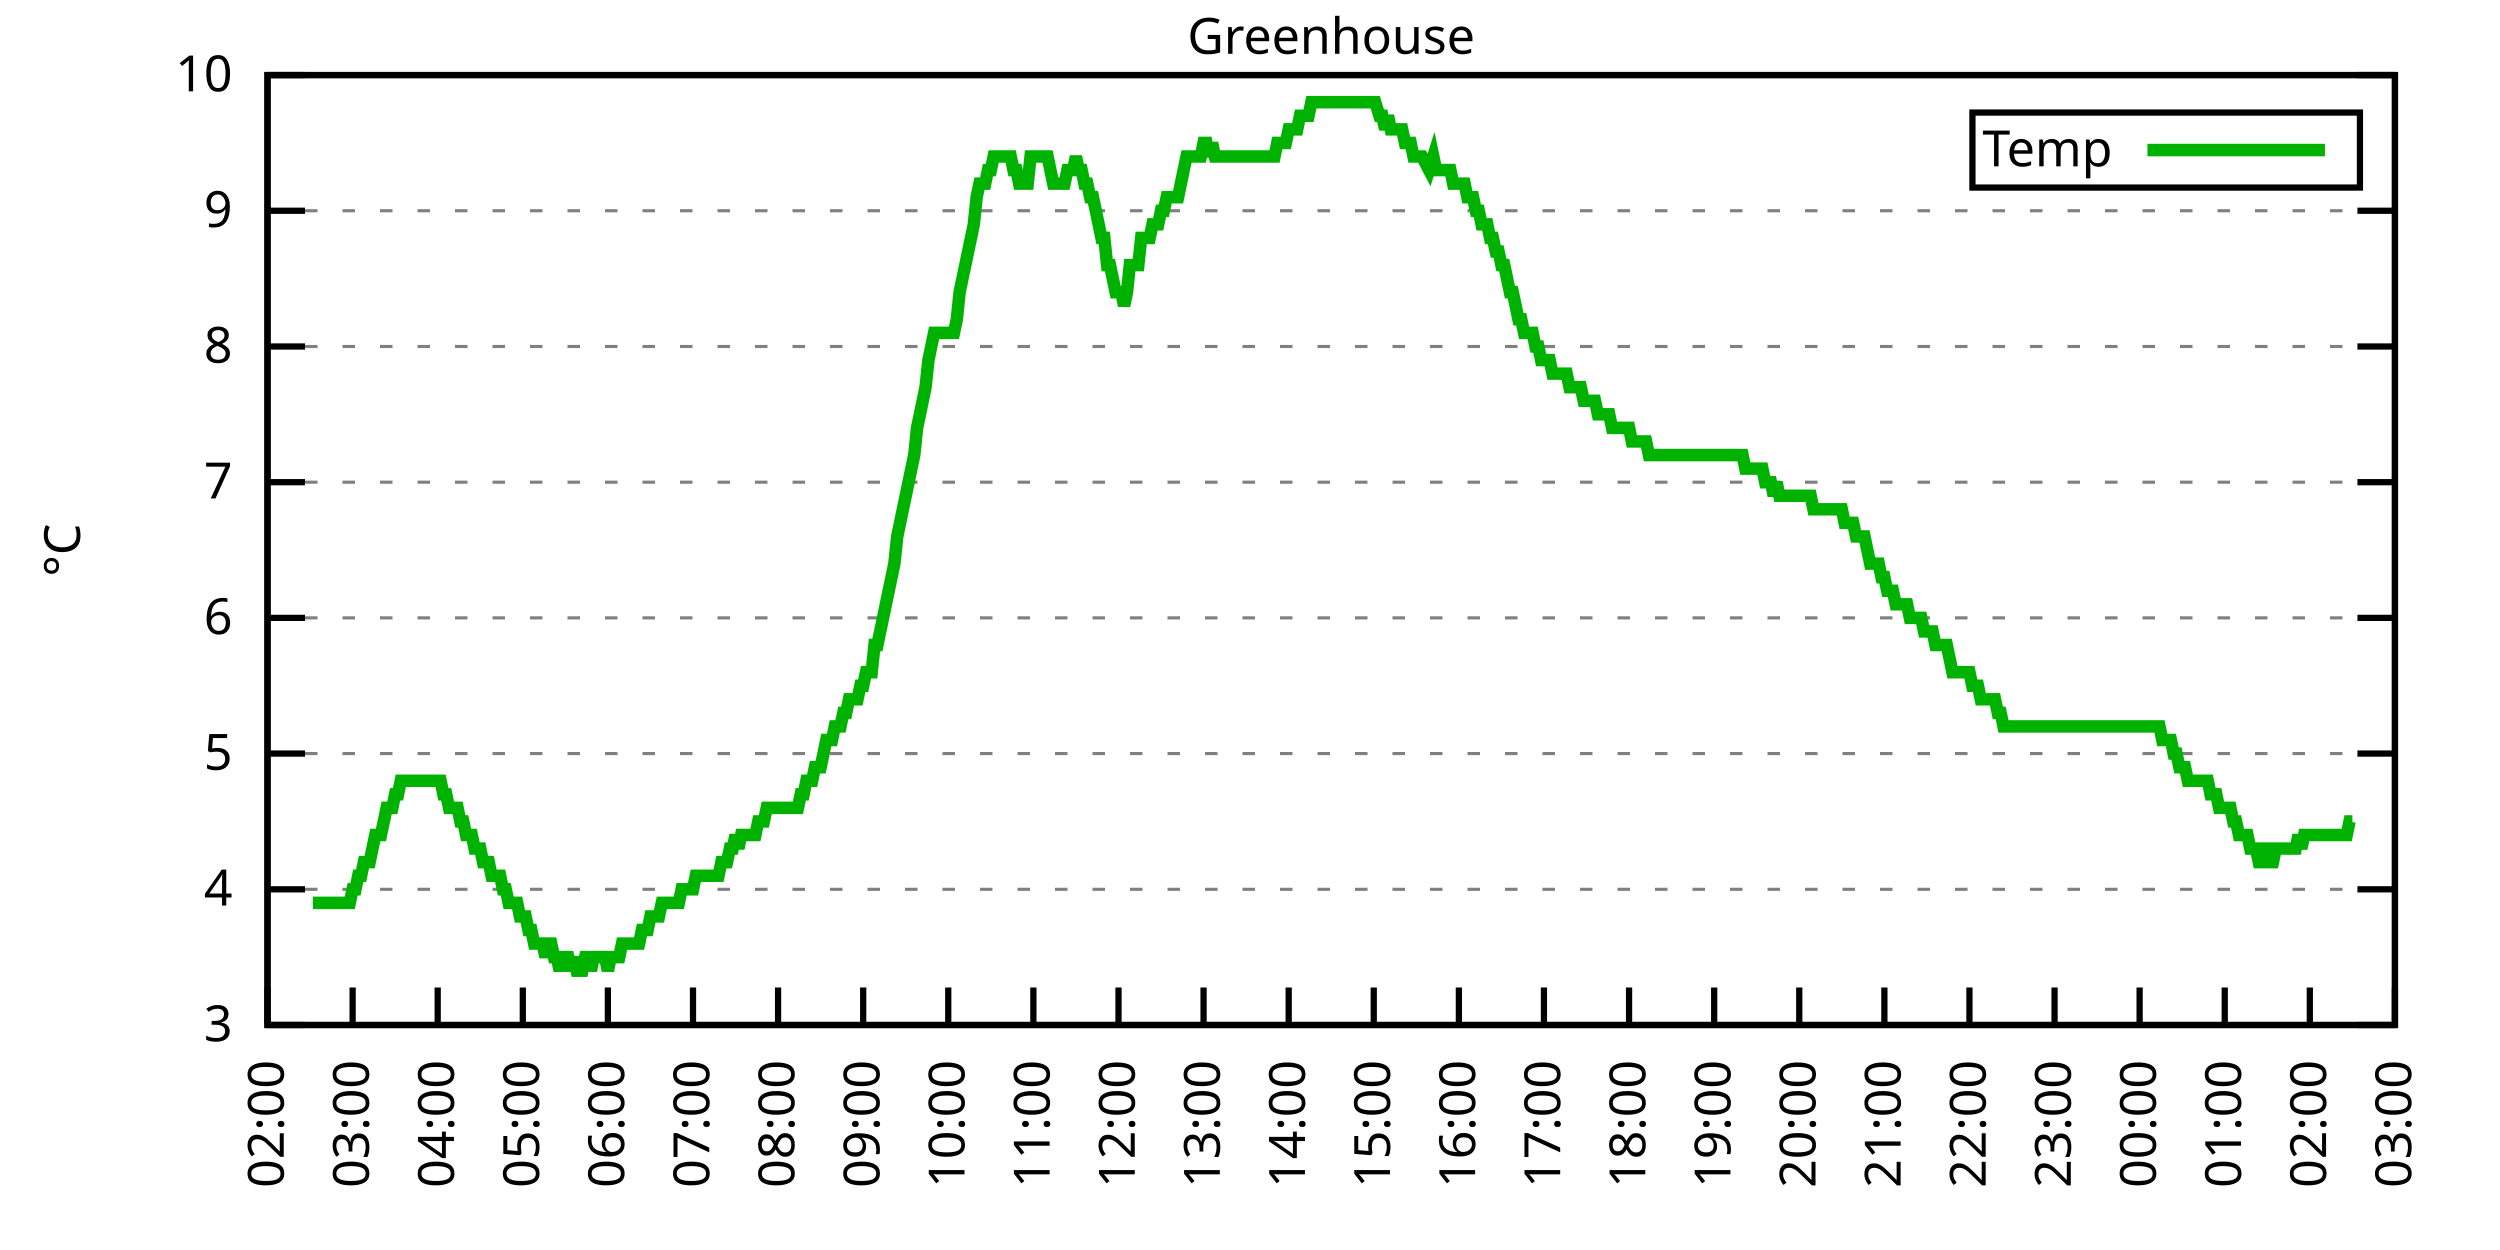
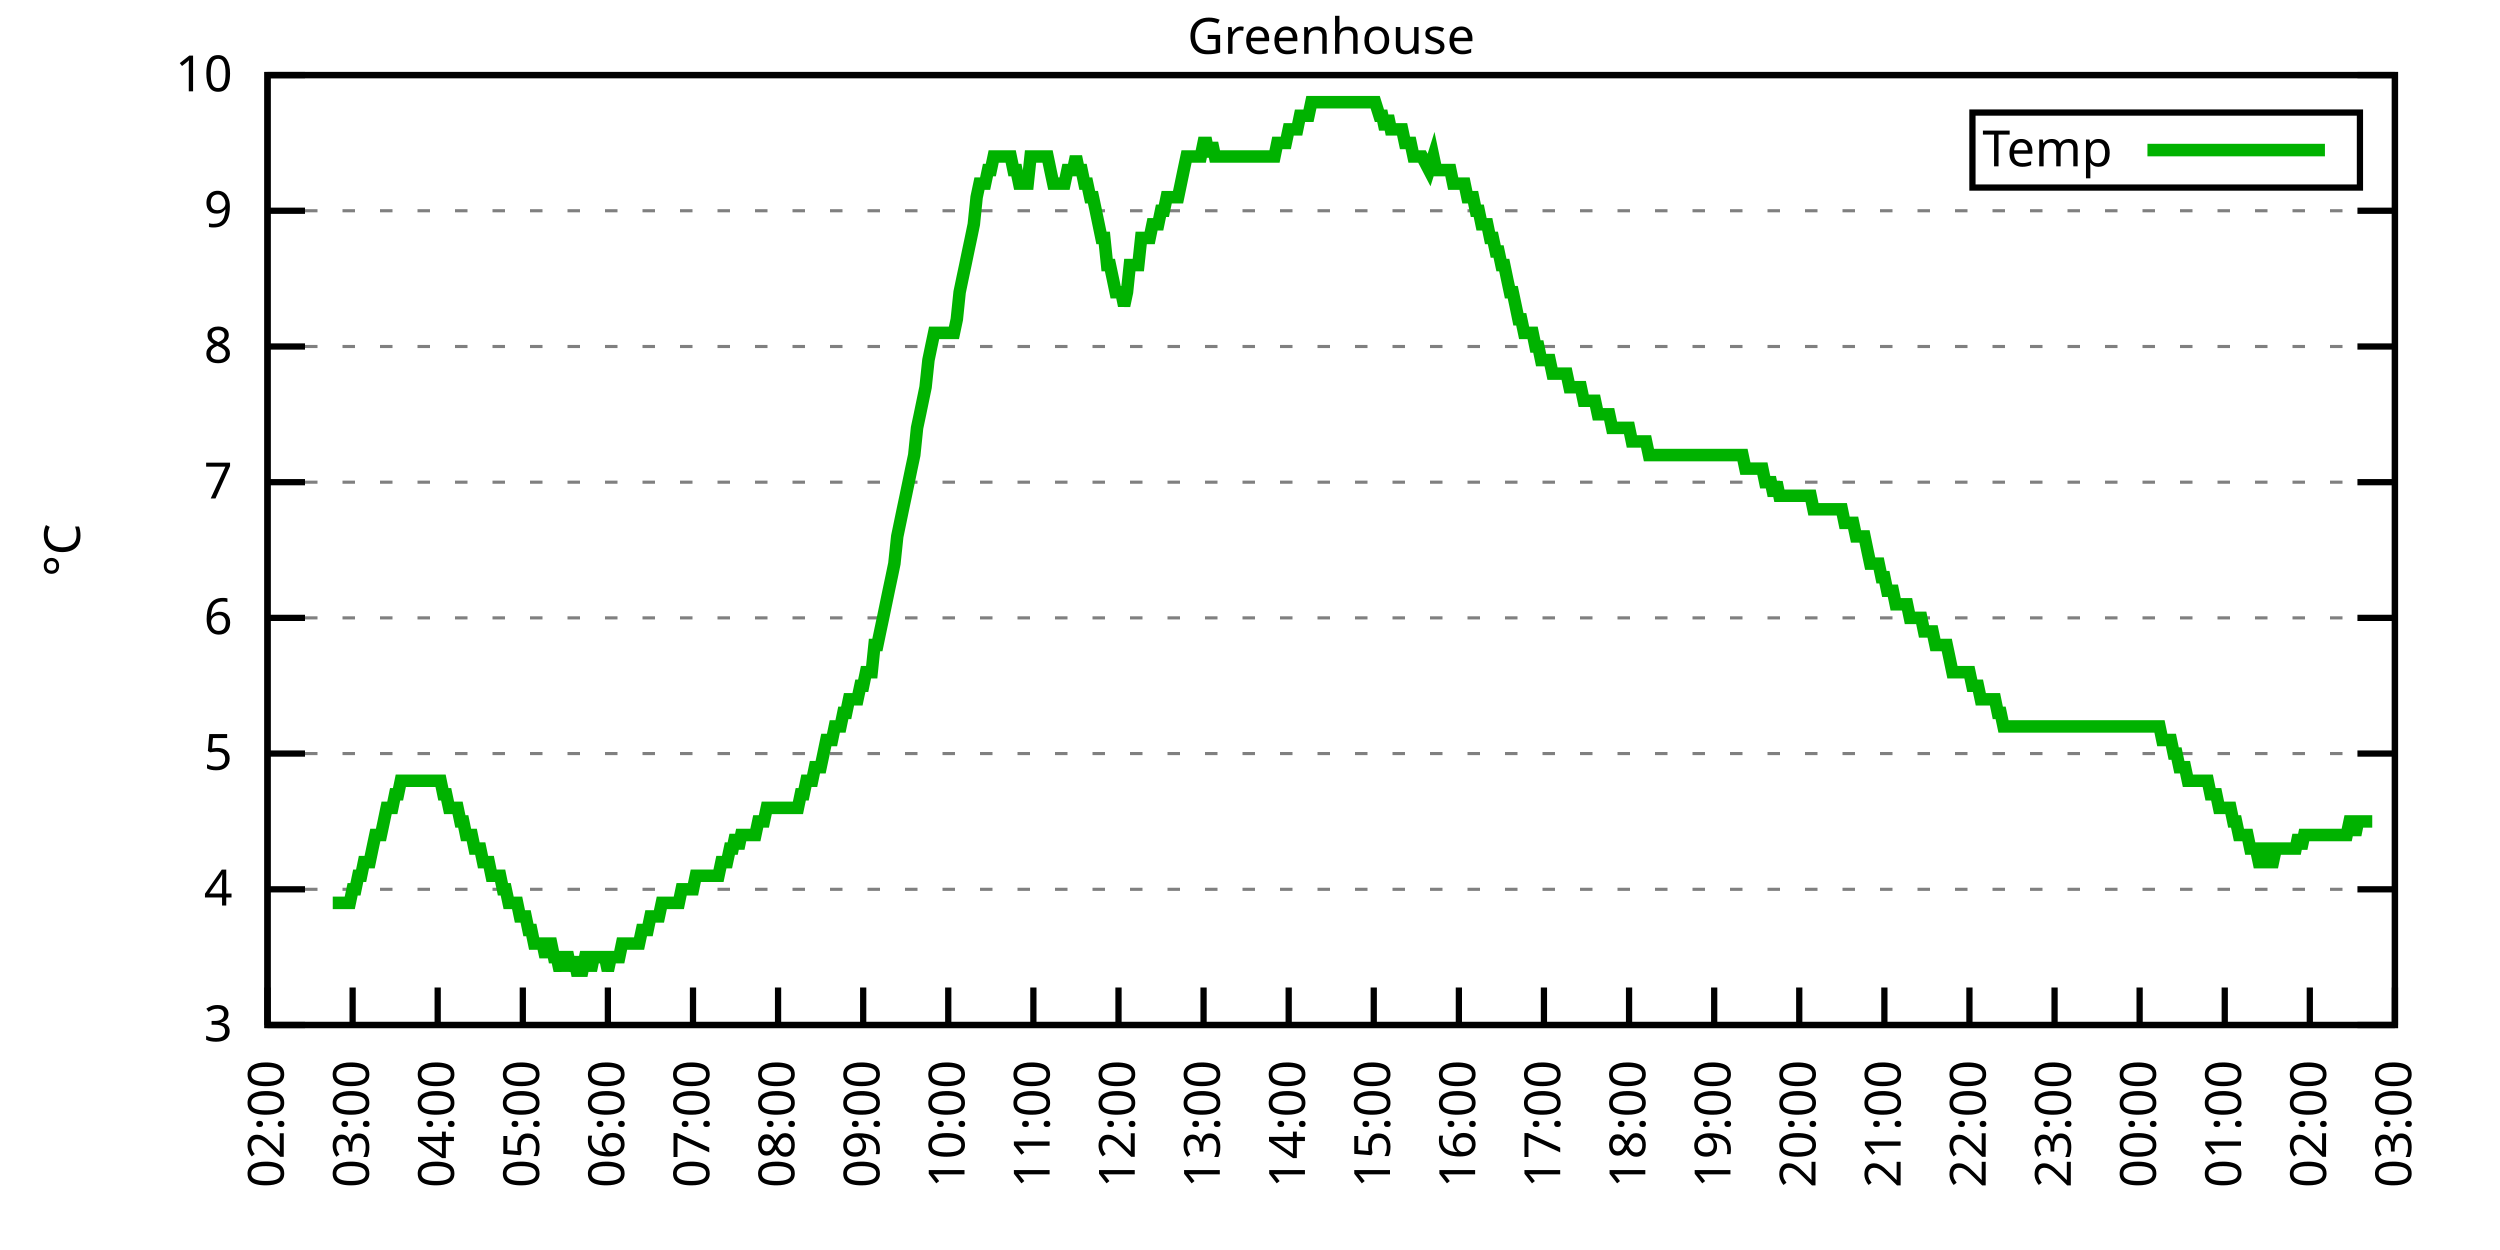
<svg xmlns="http://www.w3.org/2000/svg" xmlns:xlink="http://www.w3.org/1999/xlink" width="400" height="200" viewBox="0 0 400 200">
  <g id="gnuplot_canvas">
    <rect x="0" y="0" width="400" height="200" fill="none" />
    <defs>
      <circle id="gpDot" r="0.5" stroke-width="0.5" stroke="currentColor" />
      <path id="gpPt0" stroke-width="0.333" stroke="currentColor" d="M-1,0 h2 M0,-1 v2" />
      <path id="gpPt1" stroke-width="0.333" stroke="currentColor" d="M-1,-1 L1,1 M1,-1 L-1,1" />
      <path id="gpPt2" stroke-width="0.333" stroke="currentColor" d="M-1,0 L1,0 M0,-1 L0,1 M-1,-1 L1,1 M-1,1 L1,-1" />
      <rect id="gpPt3" stroke-width="0.333" stroke="currentColor" x="-1" y="-1" width="2" height="2" />
      <rect id="gpPt4" stroke-width="0.333" stroke="currentColor" fill="currentColor" x="-1" y="-1" width="2" height="2" />
      <circle id="gpPt5" stroke-width="0.333" stroke="currentColor" cx="0" cy="0" r="1" />
      <use xlink:href="#gpPt5" id="gpPt6" fill="currentColor" stroke="none" />
      <path id="gpPt7" stroke-width="0.333" stroke="currentColor" d="M0,-1.33 L-1.33,0.67 L1.33,0.67 z" />
      <use xlink:href="#gpPt7" id="gpPt8" fill="currentColor" stroke="none" />
      <use xlink:href="#gpPt7" id="gpPt9" stroke="currentColor" transform="rotate(180)" />
      <use xlink:href="#gpPt9" id="gpPt10" fill="currentColor" stroke="none" />
      <use xlink:href="#gpPt3" id="gpPt11" stroke="currentColor" transform="rotate(45)" />
      <use xlink:href="#gpPt11" id="gpPt12" fill="currentColor" stroke="none" />
      <path id="gpPt13" stroke-width="0.333" stroke="currentColor" d="M0,1.330 L1.265,0.411 L0.782,-1.067 L-0.782,-1.076 L-1.265,0.411 z" />
      <use xlink:href="#gpPt13" id="gpPt14" fill="currentColor" stroke="none" />
      <filter id="textbox" filterUnits="objectBoundingBox" x="0" y="0" height="1" width="1">
        <feFlood flood-color="white" flood-opacity="1" result="bgnd" />
        <feComposite in="SourceGraphic" in2="bgnd" operator="atop" />
      </filter>
      <filter id="greybox" filterUnits="objectBoundingBox" x="0" y="0" height="1" width="1">
        <feFlood flood-color="lightgrey" flood-opacity="1" result="grey" />
        <feComposite in="SourceGraphic" in2="grey" operator="atop" />
      </filter>
    </defs>
    <g fill="none" color="white" stroke="currentColor" stroke-width="1.00" stroke-linecap="butt" stroke-linejoin="miter">
</g>
    <g fill="none" color="black" stroke="currentColor" stroke-width="1.00" stroke-linecap="butt" stroke-linejoin="miter">
      <g stroke="none" shape-rendering="crispEdges">
        <polygon fill="rgb(255, 255, 255)" points="42.80,164.00 383.18,164.00 383.18,12.02 42.80,12.02 " />
      </g>
    </g>
    <g fill="none" color="black" stroke="currentColor" stroke-width="1.00" stroke-linecap="butt" stroke-linejoin="miter">
</g>
    <g fill="none" color="black" stroke="black" stroke-width="0.50" stroke-linecap="butt" stroke-linejoin="miter">
</g>
    <g fill="none" color="gray" stroke="currentColor" stroke-width="0.50" stroke-linecap="butt" stroke-linejoin="miter">
      <path stroke="gray" stroke-dasharray="2,4" class="gridline" d="M42.80,164.00 L383.19,164.00  " />
    </g>
    <g fill="none" color="gray" stroke="gray" stroke-width="1.00" stroke-linecap="butt" stroke-linejoin="miter">
</g>
    <g fill="none" color="black" stroke="currentColor" stroke-width="1.00" stroke-linecap="butt" stroke-linejoin="miter">
      <path stroke="black" d="M42.80,164.00 L48.80,164.00 M383.19,164.00 L377.19,164.00  " />
      <g transform="translate(37.20,166.60)" stroke="none" fill="black" font-family="Sans" font-size="8.00" text-anchor="end">
        <text>
          <tspan font-family="Sans"> 3</tspan>
        </text>
      </g>
    </g>
    <g fill="none" color="black" stroke="currentColor" stroke-width="1.00" stroke-linecap="butt" stroke-linejoin="miter">
</g>
    <g fill="none" color="black" stroke="black" stroke-width="0.50" stroke-linecap="butt" stroke-linejoin="miter">
</g>
    <g fill="none" color="gray" stroke="currentColor" stroke-width="0.50" stroke-linecap="butt" stroke-linejoin="miter">
      <path stroke="gray" stroke-dasharray="2,4" class="gridline" d="M42.80,142.29 L383.19,142.29  " />
    </g>
    <g fill="none" color="gray" stroke="gray" stroke-width="1.00" stroke-linecap="butt" stroke-linejoin="miter">
</g>
    <g fill="none" color="black" stroke="currentColor" stroke-width="1.00" stroke-linecap="butt" stroke-linejoin="miter">
      <path stroke="black" d="M42.80,142.29 L48.80,142.29 M383.19,142.29 L377.19,142.29  " />
      <g transform="translate(37.20,144.89)" stroke="none" fill="black" font-family="Sans" font-size="8.00" text-anchor="end">
        <text>
          <tspan font-family="Sans"> 4</tspan>
        </text>
      </g>
    </g>
    <g fill="none" color="black" stroke="currentColor" stroke-width="1.00" stroke-linecap="butt" stroke-linejoin="miter">
</g>
    <g fill="none" color="black" stroke="black" stroke-width="0.50" stroke-linecap="butt" stroke-linejoin="miter">
</g>
    <g fill="none" color="gray" stroke="currentColor" stroke-width="0.50" stroke-linecap="butt" stroke-linejoin="miter">
      <path stroke="gray" stroke-dasharray="2,4" class="gridline" d="M42.80,120.57 L383.19,120.57  " />
    </g>
    <g fill="none" color="gray" stroke="gray" stroke-width="1.00" stroke-linecap="butt" stroke-linejoin="miter">
</g>
    <g fill="none" color="black" stroke="currentColor" stroke-width="1.00" stroke-linecap="butt" stroke-linejoin="miter">
      <path stroke="black" d="M42.80,120.57 L48.80,120.57 M383.19,120.57 L377.19,120.57  " />
      <g transform="translate(37.20,123.17)" stroke="none" fill="black" font-family="Sans" font-size="8.00" text-anchor="end">
        <text>
          <tspan font-family="Sans"> 5</tspan>
        </text>
      </g>
    </g>
    <g fill="none" color="black" stroke="currentColor" stroke-width="1.00" stroke-linecap="butt" stroke-linejoin="miter">
</g>
    <g fill="none" color="black" stroke="black" stroke-width="0.50" stroke-linecap="butt" stroke-linejoin="miter">
</g>
    <g fill="none" color="gray" stroke="currentColor" stroke-width="0.50" stroke-linecap="butt" stroke-linejoin="miter">
      <path stroke="gray" stroke-dasharray="2,4" class="gridline" d="M42.80,98.86 L383.19,98.86  " />
    </g>
    <g fill="none" color="gray" stroke="gray" stroke-width="1.00" stroke-linecap="butt" stroke-linejoin="miter">
</g>
    <g fill="none" color="black" stroke="currentColor" stroke-width="1.00" stroke-linecap="butt" stroke-linejoin="miter">
      <path stroke="black" d="M42.80,98.86 L48.80,98.86 M383.19,98.86 L377.19,98.86  " />
      <g transform="translate(37.20,101.46)" stroke="none" fill="black" font-family="Sans" font-size="8.00" text-anchor="end">
        <text>
          <tspan font-family="Sans"> 6</tspan>
        </text>
      </g>
    </g>
    <g fill="none" color="black" stroke="currentColor" stroke-width="1.00" stroke-linecap="butt" stroke-linejoin="miter">
</g>
    <g fill="none" color="black" stroke="black" stroke-width="0.50" stroke-linecap="butt" stroke-linejoin="miter">
</g>
    <g fill="none" color="gray" stroke="currentColor" stroke-width="0.50" stroke-linecap="butt" stroke-linejoin="miter">
      <path stroke="gray" stroke-dasharray="2,4" class="gridline" d="M42.80,77.15 L383.19,77.15  " />
    </g>
    <g fill="none" color="gray" stroke="gray" stroke-width="1.00" stroke-linecap="butt" stroke-linejoin="miter">
</g>
    <g fill="none" color="black" stroke="currentColor" stroke-width="1.00" stroke-linecap="butt" stroke-linejoin="miter">
      <path stroke="black" d="M42.80,77.15 L48.80,77.15 M383.19,77.15 L377.19,77.15  " />
      <g transform="translate(37.20,79.75)" stroke="none" fill="black" font-family="Sans" font-size="8.00" text-anchor="end">
        <text>
          <tspan font-family="Sans"> 7</tspan>
        </text>
      </g>
    </g>
    <g fill="none" color="black" stroke="currentColor" stroke-width="1.00" stroke-linecap="butt" stroke-linejoin="miter">
</g>
    <g fill="none" color="black" stroke="black" stroke-width="0.50" stroke-linecap="butt" stroke-linejoin="miter">
</g>
    <g fill="none" color="gray" stroke="currentColor" stroke-width="0.50" stroke-linecap="butt" stroke-linejoin="miter">
      <path stroke="gray" stroke-dasharray="2,4" class="gridline" d="M42.80,55.44 L383.19,55.44  " />
    </g>
    <g fill="none" color="gray" stroke="gray" stroke-width="1.00" stroke-linecap="butt" stroke-linejoin="miter">
</g>
    <g fill="none" color="black" stroke="currentColor" stroke-width="1.00" stroke-linecap="butt" stroke-linejoin="miter">
      <path stroke="black" d="M42.80,55.44 L48.80,55.44 M383.19,55.44 L377.19,55.44  " />
      <g transform="translate(37.20,58.04)" stroke="none" fill="black" font-family="Sans" font-size="8.00" text-anchor="end">
        <text>
          <tspan font-family="Sans"> 8</tspan>
        </text>
      </g>
    </g>
    <g fill="none" color="black" stroke="currentColor" stroke-width="1.00" stroke-linecap="butt" stroke-linejoin="miter">
</g>
    <g fill="none" color="black" stroke="black" stroke-width="0.50" stroke-linecap="butt" stroke-linejoin="miter">
</g>
    <g fill="none" color="gray" stroke="currentColor" stroke-width="0.50" stroke-linecap="butt" stroke-linejoin="miter">
      <path stroke="gray" stroke-dasharray="2,4" class="gridline" d="M42.80,33.72 L383.19,33.72  " />
    </g>
    <g fill="none" color="gray" stroke="gray" stroke-width="1.00" stroke-linecap="butt" stroke-linejoin="miter">
</g>
    <g fill="none" color="black" stroke="currentColor" stroke-width="1.00" stroke-linecap="butt" stroke-linejoin="miter">
      <path stroke="black" d="M42.80,33.72 L48.80,33.72 M383.19,33.72 L377.19,33.72  " />
      <g transform="translate(37.20,36.32)" stroke="none" fill="black" font-family="Sans" font-size="8.00" text-anchor="end">
        <text>
          <tspan font-family="Sans"> 9</tspan>
        </text>
      </g>
    </g>
    <g fill="none" color="black" stroke="currentColor" stroke-width="1.00" stroke-linecap="butt" stroke-linejoin="miter">
</g>
    <g fill="none" color="black" stroke="black" stroke-width="0.50" stroke-linecap="butt" stroke-linejoin="miter">
</g>
    <g fill="none" color="gray" stroke="currentColor" stroke-width="0.50" stroke-linecap="butt" stroke-linejoin="miter">
      <path stroke="gray" stroke-dasharray="2,4" class="gridline" d="M42.80,12.01 L383.19,12.01  " />
    </g>
    <g fill="none" color="gray" stroke="gray" stroke-width="1.00" stroke-linecap="butt" stroke-linejoin="miter">
</g>
    <g fill="none" color="black" stroke="currentColor" stroke-width="1.00" stroke-linecap="butt" stroke-linejoin="miter">
      <path stroke="black" d="M42.80,12.01 L48.80,12.01 M383.19,12.01 L377.19,12.01  " />
      <g transform="translate(37.20,14.61)" stroke="none" fill="black" font-family="Sans" font-size="8.00" text-anchor="end">
        <text>
          <tspan font-family="Sans"> 10</tspan>
        </text>
      </g>
    </g>
    <g fill="none" color="black" stroke="currentColor" stroke-width="1.00" stroke-linecap="butt" stroke-linejoin="miter">
      <path stroke="black" d="M42.80,164.00 L42.80,158.00  " />
      <g transform="translate(45.40,169.60) rotate(270.00)" stroke="none" fill="black" font-family="Sans" font-size="8.00" text-anchor="end">
        <text>
          <tspan font-family="Sans">02:00</tspan>
        </text>
      </g>
    </g>
    <g fill="none" color="black" stroke="currentColor" stroke-width="1.00" stroke-linecap="butt" stroke-linejoin="miter">
      <path stroke="black" d="M56.42,164.00 L56.42,158.00  " />
      <g transform="translate(59.02,169.60) rotate(270.00)" stroke="none" fill="black" font-family="Sans" font-size="8.00" text-anchor="end">
        <text>
          <tspan font-family="Sans">03:00</tspan>
        </text>
      </g>
    </g>
    <g fill="none" color="black" stroke="currentColor" stroke-width="1.00" stroke-linecap="butt" stroke-linejoin="miter">
      <path stroke="black" d="M70.03,164.00 L70.03,158.00  " />
      <g transform="translate(72.63,169.60) rotate(270.00)" stroke="none" fill="black" font-family="Sans" font-size="8.00" text-anchor="end">
        <text>
          <tspan font-family="Sans">04:00</tspan>
        </text>
      </g>
    </g>
    <g fill="none" color="black" stroke="currentColor" stroke-width="1.00" stroke-linecap="butt" stroke-linejoin="miter">
      <path stroke="black" d="M83.65,164.00 L83.65,158.00  " />
      <g transform="translate(86.25,169.60) rotate(270.00)" stroke="none" fill="black" font-family="Sans" font-size="8.00" text-anchor="end">
        <text>
          <tspan font-family="Sans">05:00</tspan>
        </text>
      </g>
    </g>
    <g fill="none" color="black" stroke="currentColor" stroke-width="1.00" stroke-linecap="butt" stroke-linejoin="miter">
      <path stroke="black" d="M97.26,164.00 L97.26,158.00  " />
      <g transform="translate(99.86,169.60) rotate(270.00)" stroke="none" fill="black" font-family="Sans" font-size="8.00" text-anchor="end">
        <text>
          <tspan font-family="Sans">06:00</tspan>
        </text>
      </g>
    </g>
    <g fill="none" color="black" stroke="currentColor" stroke-width="1.00" stroke-linecap="butt" stroke-linejoin="miter">
      <path stroke="black" d="M110.88,164.00 L110.88,158.00  " />
      <g transform="translate(113.48,169.60) rotate(270.00)" stroke="none" fill="black" font-family="Sans" font-size="8.00" text-anchor="end">
        <text>
          <tspan font-family="Sans">07:00</tspan>
        </text>
      </g>
    </g>
    <g fill="none" color="black" stroke="currentColor" stroke-width="1.00" stroke-linecap="butt" stroke-linejoin="miter">
      <path stroke="black" d="M124.49,164.00 L124.49,158.00  " />
      <g transform="translate(127.09,169.60) rotate(270.00)" stroke="none" fill="black" font-family="Sans" font-size="8.00" text-anchor="end">
        <text>
          <tspan font-family="Sans">08:00</tspan>
        </text>
      </g>
    </g>
    <g fill="none" color="black" stroke="currentColor" stroke-width="1.00" stroke-linecap="butt" stroke-linejoin="miter">
      <path stroke="black" d="M138.11,164.00 L138.11,158.00  " />
      <g transform="translate(140.71,169.60) rotate(270.00)" stroke="none" fill="black" font-family="Sans" font-size="8.00" text-anchor="end">
        <text>
          <tspan font-family="Sans">09:00</tspan>
        </text>
      </g>
    </g>
    <g fill="none" color="black" stroke="currentColor" stroke-width="1.00" stroke-linecap="butt" stroke-linejoin="miter">
      <path stroke="black" d="M151.72,164.00 L151.72,158.00  " />
      <g transform="translate(154.32,169.60) rotate(270.00)" stroke="none" fill="black" font-family="Sans" font-size="8.00" text-anchor="end">
        <text>
          <tspan font-family="Sans">10:00</tspan>
        </text>
      </g>
    </g>
    <g fill="none" color="black" stroke="currentColor" stroke-width="1.00" stroke-linecap="butt" stroke-linejoin="miter">
      <path stroke="black" d="M165.34,164.00 L165.34,158.00  " />
      <g transform="translate(167.94,169.60) rotate(270.00)" stroke="none" fill="black" font-family="Sans" font-size="8.00" text-anchor="end">
        <text>
          <tspan font-family="Sans">11:00</tspan>
        </text>
      </g>
    </g>
    <g fill="none" color="black" stroke="currentColor" stroke-width="1.00" stroke-linecap="butt" stroke-linejoin="miter">
      <path stroke="black" d="M178.96,164.00 L178.96,158.00  " />
      <g transform="translate(181.56,169.60) rotate(270.00)" stroke="none" fill="black" font-family="Sans" font-size="8.00" text-anchor="end">
        <text>
          <tspan font-family="Sans">12:00</tspan>
        </text>
      </g>
    </g>
    <g fill="none" color="black" stroke="currentColor" stroke-width="1.00" stroke-linecap="butt" stroke-linejoin="miter">
      <path stroke="black" d="M192.57,164.00 L192.57,158.00  " />
      <g transform="translate(195.17,169.60) rotate(270.00)" stroke="none" fill="black" font-family="Sans" font-size="8.00" text-anchor="end">
        <text>
          <tspan font-family="Sans">13:00</tspan>
        </text>
      </g>
    </g>
    <g fill="none" color="black" stroke="currentColor" stroke-width="1.00" stroke-linecap="butt" stroke-linejoin="miter">
      <path stroke="black" d="M206.19,164.00 L206.19,158.00  " />
      <g transform="translate(208.79,169.60) rotate(270.00)" stroke="none" fill="black" font-family="Sans" font-size="8.00" text-anchor="end">
        <text>
          <tspan font-family="Sans">14:00</tspan>
        </text>
      </g>
    </g>
    <g fill="none" color="black" stroke="currentColor" stroke-width="1.00" stroke-linecap="butt" stroke-linejoin="miter">
      <path stroke="black" d="M219.80,164.00 L219.80,158.00  " />
      <g transform="translate(222.40,169.60) rotate(270.00)" stroke="none" fill="black" font-family="Sans" font-size="8.00" text-anchor="end">
        <text>
          <tspan font-family="Sans">15:00</tspan>
        </text>
      </g>
    </g>
    <g fill="none" color="black" stroke="currentColor" stroke-width="1.00" stroke-linecap="butt" stroke-linejoin="miter">
      <path stroke="black" d="M233.42,164.00 L233.42,158.00  " />
      <g transform="translate(236.02,169.60) rotate(270.00)" stroke="none" fill="black" font-family="Sans" font-size="8.00" text-anchor="end">
        <text>
          <tspan font-family="Sans">16:00</tspan>
        </text>
      </g>
    </g>
    <g fill="none" color="black" stroke="currentColor" stroke-width="1.00" stroke-linecap="butt" stroke-linejoin="miter">
      <path stroke="black" d="M247.03,164.00 L247.03,158.00  " />
      <g transform="translate(249.63,169.60) rotate(270.00)" stroke="none" fill="black" font-family="Sans" font-size="8.00" text-anchor="end">
        <text>
          <tspan font-family="Sans">17:00</tspan>
        </text>
      </g>
    </g>
    <g fill="none" color="black" stroke="currentColor" stroke-width="1.00" stroke-linecap="butt" stroke-linejoin="miter">
      <path stroke="black" d="M260.65,164.00 L260.65,158.00  " />
      <g transform="translate(263.25,169.60) rotate(270.00)" stroke="none" fill="black" font-family="Sans" font-size="8.00" text-anchor="end">
        <text>
          <tspan font-family="Sans">18:00</tspan>
        </text>
      </g>
    </g>
    <g fill="none" color="black" stroke="currentColor" stroke-width="1.00" stroke-linecap="butt" stroke-linejoin="miter">
      <path stroke="black" d="M274.27,164.00 L274.27,158.00  " />
      <g transform="translate(276.87,169.60) rotate(270.00)" stroke="none" fill="black" font-family="Sans" font-size="8.00" text-anchor="end">
        <text>
          <tspan font-family="Sans">19:00</tspan>
        </text>
      </g>
    </g>
    <g fill="none" color="black" stroke="currentColor" stroke-width="1.00" stroke-linecap="butt" stroke-linejoin="miter">
      <path stroke="black" d="M287.88,164.00 L287.88,158.00  " />
      <g transform="translate(290.48,169.60) rotate(270.00)" stroke="none" fill="black" font-family="Sans" font-size="8.00" text-anchor="end">
        <text>
          <tspan font-family="Sans">20:00</tspan>
        </text>
      </g>
    </g>
    <g fill="none" color="black" stroke="currentColor" stroke-width="1.00" stroke-linecap="butt" stroke-linejoin="miter">
      <path stroke="black" d="M301.50,164.00 L301.50,158.00  " />
      <g transform="translate(304.10,169.60) rotate(270.00)" stroke="none" fill="black" font-family="Sans" font-size="8.00" text-anchor="end">
        <text>
          <tspan font-family="Sans">21:00</tspan>
        </text>
      </g>
    </g>
    <g fill="none" color="black" stroke="currentColor" stroke-width="1.00" stroke-linecap="butt" stroke-linejoin="miter">
      <path stroke="black" d="M315.11,164.00 L315.11,158.00  " />
      <g transform="translate(317.71,169.60) rotate(270.00)" stroke="none" fill="black" font-family="Sans" font-size="8.00" text-anchor="end">
        <text>
          <tspan font-family="Sans">22:00</tspan>
        </text>
      </g>
    </g>
    <g fill="none" color="black" stroke="currentColor" stroke-width="1.00" stroke-linecap="butt" stroke-linejoin="miter">
      <path stroke="black" d="M328.73,164.00 L328.73,158.00  " />
      <g transform="translate(331.33,169.60) rotate(270.00)" stroke="none" fill="black" font-family="Sans" font-size="8.00" text-anchor="end">
        <text>
          <tspan font-family="Sans">23:00</tspan>
        </text>
      </g>
    </g>
    <g fill="none" color="black" stroke="currentColor" stroke-width="1.00" stroke-linecap="butt" stroke-linejoin="miter">
      <path stroke="black" d="M342.34,164.00 L342.34,158.00  " />
      <g transform="translate(344.94,169.60) rotate(270.00)" stroke="none" fill="black" font-family="Sans" font-size="8.00" text-anchor="end">
        <text>
          <tspan font-family="Sans">00:00</tspan>
        </text>
      </g>
    </g>
    <g fill="none" color="black" stroke="currentColor" stroke-width="1.00" stroke-linecap="butt" stroke-linejoin="miter">
      <path stroke="black" d="M355.96,164.00 L355.96,158.00  " />
      <g transform="translate(358.56,169.60) rotate(270.00)" stroke="none" fill="black" font-family="Sans" font-size="8.00" text-anchor="end">
        <text>
          <tspan font-family="Sans">01:00</tspan>
        </text>
      </g>
    </g>
    <g fill="none" color="black" stroke="currentColor" stroke-width="1.00" stroke-linecap="butt" stroke-linejoin="miter">
      <path stroke="black" d="M369.57,164.00 L369.57,158.00  " />
      <g transform="translate(372.17,169.60) rotate(270.00)" stroke="none" fill="black" font-family="Sans" font-size="8.00" text-anchor="end">
        <text>
          <tspan font-family="Sans">02:00</tspan>
        </text>
      </g>
    </g>
    <g fill="none" color="black" stroke="currentColor" stroke-width="1.00" stroke-linecap="butt" stroke-linejoin="miter">
      <path stroke="black" d="M383.19,164.00 L383.19,158.00  " />
      <g transform="translate(385.79,169.60) rotate(270.00)" stroke="none" fill="black" font-family="Sans" font-size="8.00" text-anchor="end">
        <text>
          <tspan font-family="Sans">03:00</tspan>
        </text>
      </g>
    </g>
    <g fill="none" color="black" stroke="currentColor" stroke-width="1.00" stroke-linecap="butt" stroke-linejoin="miter">
</g>
    <g fill="none" color="black" stroke="currentColor" stroke-width="1.00" stroke-linecap="butt" stroke-linejoin="miter">
      <path stroke="black" d="M42.80,12.01 L42.80,164.00 L383.19,164.00 L383.19,12.01 L42.80,12.01 Z  " />
    </g>
    <g fill="none" color="black" stroke="currentColor" stroke-width="1.00" stroke-linecap="butt" stroke-linejoin="miter">
</g>
    <g fill="none" color="black" stroke="currentColor" stroke-width="1.00" stroke-linecap="butt" stroke-linejoin="miter">
      <path stroke="black" d="M315.59,30.01 L315.59,18.01 L377.59,18.01 L377.59,30.01 L315.59,30.01 Z  " />
    </g>
    <g id="Greenhouse_plot_1">
      <g fill="none" color="white" stroke="black" stroke-width="2.00" stroke-linecap="butt" stroke-linejoin="miter">
</g>
      <g fill="none" color="black" stroke="currentColor" stroke-width="2.00" stroke-linecap="butt" stroke-linejoin="miter">
        <g transform="translate(337.99,26.61)" stroke="none" fill="black" font-family="Sans" font-size="8.00" text-anchor="end">
          <text>
            <tspan font-family="Sans">Temp</tspan>
          </text>
        </g>
      </g>
      <g fill="none" color="black" stroke="currentColor" stroke-width="2.00" stroke-linecap="butt" stroke-linejoin="miter">
-         <path stroke="rgb(  0, 178,   0)" d="M343.59,24.01 L371.99,24.01 M50.06,144.46 L50.52,144.46 L50.97,144.46 L51.42,144.46 L51.88,144.46 L52.33,144.46   L52.78,144.46 L53.24,144.46 L53.69,144.46 L54.15,144.46 L54.60,144.46 L55.05,144.46 L55.51,144.46 L55.96,144.46   L56.42,142.29 L56.87,142.29 L57.32,140.12 L57.78,140.12 L58.23,137.94 L58.68,137.94 L59.14,137.94 L59.59,135.77   L60.05,133.60 L60.50,133.60 L60.95,133.60 L61.41,131.43 L61.86,129.26 L62.32,129.26 L62.77,129.26 L63.22,127.09   L63.68,127.09 L64.13,124.92 L64.58,124.92 L65.04,124.92 L65.49,124.92 L65.95,124.92 L66.40,124.92 L66.85,124.92   L67.31,124.92 L67.76,124.92 L68.22,124.92 L68.67,124.92 L69.12,124.92 L69.58,124.92 L70.03,124.92 L70.49,124.92   L70.94,127.09 L71.39,127.09 L71.85,129.26 L72.30,129.26 L72.75,129.26 L73.21,129.26 L73.66,131.43 L74.12,131.43   L74.57,133.60 L75.02,133.60 L75.48,133.60 L75.93,135.77 L76.39,135.77 L76.84,135.77 L77.29,137.94 L77.75,137.94   L78.20,137.94 L78.65,140.12 L79.11,140.12 L79.56,140.12 L80.02,140.12 L80.47,142.29 L80.92,142.29 L81.38,144.46   L81.83,144.46 L82.29,144.46 L82.74,144.46 L83.19,146.63 L83.65,146.63 L84.10,146.63 L84.55,148.80 L85.01,148.80   L85.46,150.97 L85.92,150.97 L86.37,150.97 L86.82,150.97 L87.28,153.14 L87.73,150.97 L88.19,150.97 L88.64,153.14   L89.09,153.14 L89.55,155.31 L90.00,153.14 L90.45,153.14 L90.91,153.14 L91.36,155.31 L91.82,153.14 L92.27,155.31   L92.72,155.31 L93.18,155.31 L93.63,153.14 L94.09,153.14 L94.54,155.31 L94.99,153.14 L95.45,153.14 L95.90,153.14   L96.35,153.14 L96.81,153.14 L97.26,155.31 L97.72,153.14 L98.17,153.14 L98.62,153.14 L99.08,153.14 L99.53,150.97   L99.99,150.97 L100.44,150.97 L100.89,150.97 L101.35,150.97 L101.80,150.97 L102.25,150.97 L102.71,148.80 L103.16,148.80   L103.62,148.80 L104.07,146.63 L104.52,146.63 L104.98,146.63 L105.43,146.63 L105.89,144.46 L106.34,144.46 L106.79,144.46   L107.25,144.46 L107.70,144.46 L108.15,144.46 L108.61,144.46 L109.06,142.29 L109.52,142.29 L109.97,142.29 L110.42,142.29   L110.88,142.29 L111.33,140.12 L111.79,140.12 L112.24,140.12 L112.69,140.12 L113.15,140.12 L113.60,140.12 L114.05,140.12   L114.51,140.12 L114.96,140.12 L115.42,137.94 L115.87,137.94 L116.32,137.94 L116.78,135.77 L117.23,135.77 L117.69,133.60   L118.14,135.77 L118.59,133.60 L119.05,133.60 L119.50,133.60 L119.96,133.60 L120.41,133.60 L120.86,133.60 L121.32,131.43   L121.77,131.43 L122.22,131.43 L122.68,129.26 L123.13,129.26 L123.59,129.26 L124.04,129.26 L124.49,129.26 L124.95,129.26   L125.40,129.26 L125.86,129.26 L126.31,129.26 L126.76,129.26 L127.22,129.26 L127.67,129.26 L128.12,127.09 L128.58,127.09   L129.03,124.92 L129.49,124.92 L129.94,124.92 L130.39,122.75 L130.85,122.75 L131.30,122.75 L131.76,120.57 L132.21,118.40   L132.66,118.40 L133.12,118.40 L133.57,116.23 L134.02,116.23 L134.48,116.23 L134.93,114.06 L135.39,114.06 L135.84,111.89   L136.29,111.89 L136.75,111.89 L137.20,111.89 L137.66,109.72 L138.11,109.72 L138.56,107.55 L139.02,107.55 L139.47,107.55   L139.92,103.20 L140.38,103.20 L140.83,101.03 L141.29,98.86 L141.74,96.69 L142.19,94.52 L142.65,92.35 L143.10,90.18   L143.56,85.83 L144.01,83.66 L144.46,81.49 L144.92,79.32 L145.37,77.15 L145.82,74.98 L146.28,72.81 L146.73,68.46   L147.19,66.29 L147.64,64.12 L148.09,61.95 L148.55,57.61 L149.00,55.44 L149.46,53.26 L149.91,53.26 L150.36,53.26   L150.82,53.26 L151.27,53.26 L151.72,53.26 L152.18,53.26 L152.63,53.26 L153.09,51.09 L153.54,46.75 L153.99,44.58   L154.45,42.41 L154.90,40.24 L155.36,38.07 L155.81,35.89 L156.26,31.55 L156.72,29.38 L157.17,29.38 L157.62,29.38   L158.08,27.21 L158.53,27.21 L158.99,25.04 L159.44,25.04 L159.89,25.04 L160.35,25.04 L160.80,25.04 L161.26,25.04   L161.71,25.04 L162.16,27.21 L162.62,27.21 L163.07,29.38 L163.52,29.38 L163.98,29.38 L164.43,29.38 L164.89,25.04   L165.34,25.04 L165.79,25.04 L166.25,25.04 L166.70,25.04 L167.16,25.04 L167.61,25.04 L168.06,27.21 L168.52,29.38   L168.97,29.38 L169.43,29.38 L169.88,29.38 L170.33,29.38 L170.79,27.21 L171.24,27.21 L171.69,27.21 L172.15,25.04   L172.60,27.21 L173.06,27.21 L173.51,29.38 L173.96,29.38 L174.42,31.55 L174.87,31.55 L175.33,33.72 L175.78,35.89   L176.23,38.07 L176.69,38.07 L177.14,42.41 L177.59,42.41 L178.05,44.58 L178.50,46.75 L178.96,46.75 L179.41,46.75   L179.86,48.92 L180.32,46.75 L180.77,42.41 L181.23,42.41 L181.68,42.41 L182.13,42.41 L182.59,38.07 L183.04,38.07   L183.49,38.07 L183.95,38.07 L184.40,35.89 L184.86,35.89 L185.31,35.89 L185.76,33.72 L186.22,33.72 L186.67,31.55   L187.13,31.55 L187.58,31.55 L188.03,31.55 L188.49,31.55 L188.94,29.38 L189.39,27.21 L189.85,25.04 L190.30,25.04   L190.76,25.04 L191.21,25.04 L191.66,25.04 L192.12,25.04 L192.57,22.87 L193.03,22.87 L193.48,25.04 L193.93,22.87   L194.39,25.04 L194.84,25.04 L195.29,25.04 L195.75,25.04 L196.20,25.04 L196.66,25.04 L197.11,25.04 L197.56,25.04   L198.02,25.04 L198.47,25.04 L198.93,25.04 L199.38,25.04 L199.83,25.04 L200.29,25.04 L200.74,25.04 L201.19,25.04   L201.65,25.04 L202.10,25.04 L202.56,25.04 L203.01,25.04 L203.46,25.04 L203.92,25.04 L204.37,22.87 L204.83,22.87   L205.28,22.87 L205.73,22.87 L206.19,20.70 L206.64,20.70 L207.09,20.70 L207.55,20.70 L208.00,18.52 L208.46,18.52   L208.91,18.52 L209.36,18.52 L209.82,16.35 L210.27,16.35 L210.73,16.35 L211.18,16.35 L211.63,16.35 L212.09,16.35   L212.54,16.35 L213.00,16.35 L213.45,16.35 L213.90,16.35 L214.36,16.35 L214.81,16.35 L215.26,16.35 L216.17,16.35   L216.63,16.35 L217.08,16.35 L217.53,16.35 L219.35,16.35 L220.03,16.35 L220.71,18.52 L221.16,18.52 L221.62,20.70   L222.07,18.52 L222.53,20.70 L222.98,20.70 L223.43,20.70 L223.89,20.70 L224.34,20.70 L224.80,22.87 L225.25,22.87   L225.70,22.87 L226.16,25.04 L226.61,25.04 L227.06,25.04 L227.52,25.04 L228.65,27.21 L229.33,25.04 L229.79,27.21   L230.24,27.21 L230.70,27.21 L231.15,27.21 L231.60,27.21 L232.06,27.21 L232.51,29.38 L232.96,29.38 L233.42,29.38   L233.87,29.38 L234.33,29.38 L234.78,31.55 L235.23,31.55 L235.69,31.55 L236.14,33.72 L236.60,33.72 L237.05,35.89   L237.50,35.89 L237.96,35.89 L238.41,38.07 L238.86,38.07 L239.32,40.24 L239.77,40.24 L240.23,42.41 L240.68,42.41   L241.13,44.58 L241.59,46.75 L242.04,46.75 L242.50,48.92 L242.95,51.09 L243.40,51.09 L243.86,53.26 L244.31,53.26   L244.76,53.26 L245.22,53.26 L245.67,55.44 L246.13,55.44 L246.58,57.61 L247.03,57.61 L247.49,57.61 L247.94,57.61   L248.40,59.78 L248.85,59.78 L249.30,59.78 L249.76,59.78 L250.21,59.78 L250.66,59.78 L251.12,61.95 L251.57,61.95   L252.03,61.95 L252.48,61.95 L252.93,61.95 L253.39,64.12 L253.84,64.12 L254.30,64.12 L254.75,64.12 L255.20,64.12   L255.66,66.29 L256.11,66.29 L256.56,66.29 L257.02,66.29 L257.47,66.29 L257.93,68.46 L258.38,68.46 L258.83,68.46   L259.29,68.46 L259.74,68.46 L260.20,68.46 L260.65,68.46 L261.10,70.63 L261.56,70.63 L262.01,70.63 L262.47,70.63   L262.92,70.63 L263.37,70.63 L263.83,72.81 L264.28,72.81 L264.73,72.81 L265.19,72.81 L265.64,72.81 L266.10,72.81   L266.55,72.81 L267.00,72.81 L267.46,72.81 L267.91,72.81 L268.37,72.81 L268.82,72.81 L269.27,72.81 L269.73,72.81   L270.18,72.81 L270.63,72.81 L271.09,72.81 L271.54,72.81 L272.00,72.81 L272.45,72.81 L272.90,72.81 L273.36,72.81   L273.81,72.81 L274.27,72.81 L274.72,72.81 L275.17,72.81 L275.63,72.81 L276.08,72.81 L276.53,72.81 L276.99,72.81   L277.44,72.81 L277.90,72.81 L278.35,72.81 L278.80,72.81 L279.26,74.98 L279.71,74.98 L280.17,74.98 L280.62,74.98   L281.07,74.98 L281.53,74.98 L281.98,74.98 L282.43,77.15 L282.89,77.15 L283.34,77.15 L283.80,79.32 L284.25,77.15   L284.70,79.32 L285.16,79.32 L285.61,79.32 L286.07,79.32 L286.52,79.32 L286.97,79.32 L287.43,79.32 L287.88,79.32   L288.33,79.32 L288.79,79.32 L289.24,79.32 L289.70,79.32 L290.15,81.49 L290.60,81.49 L291.06,81.49 L291.51,81.49   L291.97,81.49 L292.42,81.49 L292.87,81.49 L293.33,81.49 L293.78,81.49 L294.23,81.49 L294.69,81.49 L295.14,83.66   L295.60,83.66 L296.05,83.66 L296.50,83.66 L296.96,85.83 L297.41,85.83 L297.87,85.83 L298.32,85.83 L298.77,88.00   L299.23,90.18 L299.68,90.18 L300.13,90.18 L300.59,90.18 L301.04,92.35 L301.50,92.35 L301.95,94.52 L302.40,94.52   L302.86,94.52 L303.31,96.69 L303.77,96.69 L304.22,96.69 L304.67,96.69 L305.13,96.69 L305.58,98.86 L306.03,98.86   L306.49,98.86 L306.94,98.86 L307.40,98.86 L307.85,101.03 L308.30,101.03 L308.76,101.03 L309.21,101.03 L309.67,103.20   L310.12,103.20 L310.57,103.20 L311.03,103.20 L311.48,103.20 L311.94,105.38 L312.39,107.55 L312.84,107.55 L313.30,107.55   L313.75,107.55 L314.20,107.55 L314.66,107.55 L315.11,107.55 L315.57,109.72 L316.02,109.72 L316.47,109.72 L316.93,111.89   L317.38,111.89 L317.84,111.89 L318.29,111.89 L318.74,111.89 L319.20,111.89 L319.65,114.06 L320.10,114.06 L320.56,116.23   L321.01,116.23 L321.47,116.23 L321.92,116.23 L322.37,116.23 L322.83,116.23 L323.28,116.23 L323.74,116.23 L324.19,116.23   L324.64,116.23 L325.10,116.23 L325.55,116.23 L326.00,116.23 L326.46,116.23 L326.91,116.23 L327.37,116.23 L327.82,116.23   L328.27,116.23 L328.73,116.23 L329.18,116.23 L329.64,116.23 L330.09,116.23 L330.54,116.23 L331.00,116.23 L331.45,116.23   L331.90,116.23 L332.36,116.23 L332.81,116.23 L333.27,116.23 L333.72,116.23 L334.17,116.23 L334.63,116.23 L335.08,116.23   L335.54,116.23 L335.99,116.23 L336.44,116.23 L336.90,116.23 L337.35,116.23 L337.80,116.23 L338.26,116.23 L338.71,116.23   L339.17,116.23 L339.62,116.23 L340.07,116.23 L340.53,116.23 L340.98,116.23 L341.44,116.23 L341.89,116.23 L342.34,116.23   L342.80,116.23 L343.25,116.23 L343.70,116.23 L344.16,116.23 L344.61,116.23 L345.07,116.23 L345.52,116.23 L345.97,118.40   L346.43,118.40 L346.88,118.40 L347.34,118.40 L347.79,120.57 L348.24,120.57 L348.70,122.75 L349.15,122.75 L349.60,122.75   L350.06,124.92 L350.51,124.92 L350.97,124.92 L351.42,124.92 L351.87,124.92 L352.33,124.92 L352.78,124.92 L353.24,124.92   L353.69,127.09 L354.14,127.09 L354.60,127.09 L355.05,129.26 L355.50,129.26 L355.96,129.26 L356.41,129.26 L356.87,129.26   L357.32,131.43 L357.77,131.43 L358.23,133.60 L358.68,133.60 L359.14,133.60 L359.59,133.60 L360.04,135.77 L360.50,135.77   L360.95,135.77 L361.41,137.94 L361.86,137.94 L362.31,135.77 L362.77,135.77 L363.22,137.94 L363.67,137.94 L364.13,135.77   L364.58,135.77 L365.04,135.77 L365.49,135.77 L365.94,135.77 L366.40,135.77 L366.85,135.77 L367.31,135.77 L367.76,133.60   L368.21,135.77 L368.67,133.60 L369.12,133.60 L369.57,133.60 L370.03,133.60 L370.48,133.60 L370.94,133.60 L371.39,133.60   L371.84,133.60 L372.30,133.60 L372.75,133.60 L373.21,133.60 L373.66,133.60 L374.11,133.60 L374.57,133.60 L375.02,133.60   L375.47,133.60 L375.93,131.43 L376.38,131.43  " />
+         <path stroke="rgb(  0, 178,   0)" d="M343.59,24.01 L371.99,24.01 M53.24,144.46 L53.69,144.46 L54.15,144.46 L54.60,144.46 L55.05,144.46 L55.51,144.46   L55.96,144.46 L56.42,142.29 L56.87,142.29 L57.32,140.12 L57.78,140.12 L58.23,137.94 L58.68,137.94 L59.14,137.94   L59.59,135.77 L60.05,133.60 L60.50,133.60 L60.95,133.60 L61.41,131.43 L61.86,129.26 L62.32,129.26 L62.77,129.26   L63.22,127.09 L63.68,127.09 L64.13,124.92 L64.58,124.92 L65.04,124.92 L65.49,124.92 L65.95,124.92 L66.40,124.92   L66.85,124.92 L67.31,124.92 L67.76,124.92 L68.22,124.92 L68.67,124.92 L69.12,124.92 L69.58,124.92 L70.03,124.92   L70.49,124.92 L70.94,127.09 L71.39,127.09 L71.85,129.26 L72.30,129.26 L72.75,129.26 L73.21,129.26 L73.66,131.43   L74.12,131.43 L74.57,133.60 L75.02,133.60 L75.48,133.60 L75.93,135.77 L76.39,135.77 L76.84,135.77 L77.29,137.94   L77.75,137.94 L78.20,137.94 L78.65,140.12 L79.11,140.12 L79.56,140.12 L80.02,140.12 L80.47,142.29 L80.92,142.29   L81.38,144.46 L81.83,144.46 L82.29,144.46 L82.74,144.46 L83.19,146.63 L83.65,146.63 L84.10,146.63 L84.55,148.80   L85.01,148.80 L85.46,150.97 L85.92,150.97 L86.37,150.97 L86.82,150.97 L87.28,153.14 L87.73,150.97 L88.19,150.97   L88.64,153.14 L89.09,153.14 L89.55,155.31 L90.00,153.14 L90.45,153.14 L90.91,153.14 L91.36,155.31 L91.82,153.14   L92.27,155.31 L92.72,155.31 L93.18,155.31 L93.63,153.14 L94.09,153.14 L94.54,155.31 L94.99,153.14 L95.45,153.14   L95.90,153.14 L96.35,153.14 L96.81,153.14 L97.26,155.31 L97.72,153.14 L98.17,153.14 L98.62,153.14 L99.08,153.14   L99.53,150.97 L99.99,150.97 L100.44,150.97 L100.89,150.97 L101.35,150.97 L101.80,150.97 L102.25,150.97 L102.71,148.80   L103.16,148.80 L103.62,148.80 L104.07,146.63 L104.52,146.63 L104.98,146.63 L105.43,146.63 L105.89,144.46 L106.34,144.46   L106.79,144.46 L107.25,144.46 L107.70,144.46 L108.15,144.46 L108.61,144.46 L109.06,142.29 L109.52,142.29 L109.97,142.29   L110.42,142.29 L110.88,142.29 L111.33,140.12 L111.79,140.12 L112.24,140.12 L112.69,140.12 L113.15,140.12 L113.60,140.12   L114.05,140.12 L114.51,140.12 L114.96,140.12 L115.42,137.94 L115.87,137.94 L116.32,137.94 L116.78,135.77 L117.23,135.77   L117.69,133.60 L118.14,135.77 L118.59,133.60 L119.05,133.60 L119.50,133.60 L119.96,133.60 L120.41,133.60 L120.86,133.60   L121.32,131.43 L121.77,131.43 L122.22,131.43 L122.68,129.26 L123.13,129.26 L123.59,129.26 L124.04,129.26 L124.49,129.26   L124.95,129.26 L125.40,129.26 L125.86,129.26 L126.31,129.26 L126.76,129.26 L127.22,129.26 L127.67,129.26 L128.12,127.09   L128.58,127.09 L129.03,124.92 L129.49,124.92 L129.94,124.92 L130.39,122.75 L130.85,122.75 L131.30,122.75 L131.76,120.57   L132.21,118.40 L132.66,118.40 L133.12,118.40 L133.57,116.23 L134.02,116.23 L134.48,116.23 L134.93,114.06 L135.39,114.06   L135.84,111.89 L136.29,111.89 L136.75,111.89 L137.20,111.89 L137.66,109.72 L138.11,109.72 L138.56,107.55 L139.02,107.55   L139.47,107.55 L139.92,103.20 L140.38,103.20 L140.83,101.03 L141.29,98.86 L141.74,96.69 L142.19,94.52 L142.65,92.35   L143.10,90.18 L143.56,85.83 L144.01,83.66 L144.46,81.49 L144.92,79.32 L145.37,77.15 L145.82,74.98 L146.28,72.81   L146.73,68.46 L147.19,66.29 L147.64,64.12 L148.09,61.95 L148.55,57.61 L149.00,55.44 L149.46,53.26 L149.91,53.26   L150.36,53.26 L150.82,53.26 L151.27,53.26 L151.72,53.26 L152.18,53.26 L152.63,53.26 L153.09,51.09 L153.54,46.75   L153.99,44.58 L154.45,42.41 L154.90,40.24 L155.36,38.07 L155.81,35.89 L156.26,31.55 L156.72,29.38 L157.17,29.38   L157.62,29.38 L158.08,27.21 L158.53,27.21 L158.99,25.04 L159.44,25.04 L159.89,25.04 L160.35,25.04 L160.80,25.04   L161.26,25.04 L161.71,25.04 L162.16,27.21 L162.62,27.21 L163.07,29.38 L163.52,29.38 L163.98,29.38 L164.43,29.38   L164.89,25.04 L165.34,25.04 L165.79,25.04 L166.25,25.04 L166.70,25.04 L167.16,25.04 L167.61,25.04 L168.06,27.21   L168.52,29.38 L168.97,29.38 L169.43,29.38 L169.88,29.38 L170.33,29.38 L170.79,27.21 L171.24,27.21 L171.69,27.21   L172.15,25.04 L172.60,27.21 L173.06,27.21 L173.51,29.38 L173.96,29.38 L174.42,31.55 L174.87,31.55 L175.33,33.72   L175.78,35.89 L176.23,38.07 L176.69,38.07 L177.14,42.41 L177.59,42.41 L178.05,44.58 L178.50,46.75 L178.96,46.75   L179.41,46.75 L179.86,48.92 L180.32,46.75 L180.77,42.41 L181.23,42.41 L181.68,42.41 L182.13,42.41 L182.59,38.07   L183.04,38.07 L183.49,38.07 L183.95,38.07 L184.40,35.89 L184.86,35.89 L185.31,35.89 L185.76,33.72 L186.22,33.72   L186.67,31.55 L187.13,31.55 L187.58,31.55 L188.03,31.55 L188.49,31.55 L188.94,29.38 L189.39,27.21 L189.85,25.04   L190.30,25.04 L190.76,25.04 L191.21,25.04 L191.66,25.04 L192.12,25.04 L192.57,22.87 L193.03,22.87 L193.48,25.04   L193.93,22.87 L194.39,25.04 L194.84,25.04 L195.29,25.04 L195.75,25.04 L196.20,25.04 L196.66,25.04 L197.11,25.04   L197.56,25.04 L198.02,25.04 L198.47,25.04 L198.93,25.04 L199.38,25.04 L199.83,25.04 L200.29,25.04 L200.74,25.04   L201.19,25.04 L201.65,25.04 L202.10,25.04 L202.56,25.04 L203.01,25.04 L203.46,25.04 L203.92,25.04 L204.37,22.87   L204.83,22.87 L205.28,22.87 L205.73,22.87 L206.19,20.70 L206.64,20.70 L207.09,20.70 L207.55,20.70 L208.00,18.52   L208.46,18.52 L208.91,18.52 L209.36,18.52 L209.82,16.35 L210.27,16.35 L210.73,16.35 L211.18,16.35 L211.63,16.35   L212.09,16.35 L212.54,16.35 L213.00,16.35 L213.45,16.35 L213.90,16.35 L214.36,16.35 L214.81,16.35 L215.26,16.35   L216.17,16.35 L216.63,16.35 L217.08,16.35 L217.53,16.35 L219.35,16.35 L220.03,16.35 L220.71,18.52 L221.16,18.52   L221.62,20.70 L222.07,18.52 L222.53,20.70 L222.98,20.70 L223.43,20.70 L223.89,20.70 L224.34,20.70 L224.80,22.87   L225.25,22.87 L225.70,22.87 L226.16,25.04 L226.61,25.04 L227.06,25.04 L227.52,25.04 L228.65,27.21 L229.33,25.04   L229.79,27.21 L230.24,27.21 L230.70,27.21 L231.15,27.21 L231.60,27.21 L232.06,27.21 L232.51,29.38 L232.96,29.38   L233.42,29.38 L233.87,29.38 L234.33,29.38 L234.78,31.55 L235.23,31.55 L235.69,31.55 L236.14,33.72 L236.60,33.72   L237.05,35.89 L237.50,35.89 L237.96,35.89 L238.41,38.07 L238.86,38.07 L239.32,40.24 L239.77,40.24 L240.23,42.41   L240.68,42.41 L241.13,44.58 L241.59,46.75 L242.04,46.75 L242.50,48.92 L242.95,51.09 L243.40,51.09 L243.86,53.26   L244.31,53.26 L244.76,53.26 L245.22,53.26 L245.67,55.44 L246.13,55.44 L246.58,57.61 L247.03,57.61 L247.49,57.61   L247.94,57.61 L248.40,59.78 L248.85,59.78 L249.30,59.78 L249.76,59.78 L250.21,59.78 L250.66,59.78 L251.12,61.95   L251.57,61.95 L252.03,61.95 L252.48,61.95 L252.93,61.95 L253.39,64.12 L253.84,64.12 L254.30,64.12 L254.75,64.12   L255.20,64.12 L255.66,66.29 L256.11,66.29 L256.56,66.29 L257.02,66.29 L257.47,66.29 L257.93,68.46 L258.38,68.46   L258.83,68.46 L259.29,68.46 L259.74,68.46 L260.20,68.46 L260.65,68.46 L261.10,70.63 L261.56,70.63 L262.01,70.63   L262.47,70.63 L262.92,70.63 L263.37,70.63 L263.83,72.81 L264.28,72.81 L264.73,72.81 L265.19,72.81 L265.64,72.81   L266.10,72.81 L266.55,72.81 L267.00,72.81 L267.46,72.81 L267.91,72.81 L268.37,72.81 L268.82,72.81 L269.27,72.81   L269.73,72.81 L270.18,72.81 L270.63,72.81 L271.09,72.81 L271.54,72.81 L272.00,72.81 L272.45,72.81 L272.90,72.81   L273.36,72.81 L273.81,72.81 L274.27,72.81 L274.72,72.81 L275.17,72.81 L275.63,72.81 L276.08,72.81 L276.53,72.81   L276.99,72.81 L277.44,72.81 L277.90,72.81 L278.35,72.81 L278.80,72.81 L279.26,74.98 L279.71,74.98 L280.17,74.98   L280.62,74.98 L281.07,74.98 L281.53,74.98 L281.98,74.98 L282.43,77.15 L282.89,77.15 L283.34,77.15 L283.80,79.32   L284.25,77.15 L284.70,79.32 L285.16,79.32 L285.61,79.32 L286.07,79.32 L286.52,79.32 L286.97,79.32 L287.43,79.32   L287.88,79.32 L288.33,79.32 L288.79,79.32 L289.24,79.32 L289.70,79.32 L290.15,81.49 L290.60,81.49 L291.06,81.49   L291.51,81.49 L291.97,81.49 L292.42,81.49 L292.87,81.49 L293.33,81.49 L293.78,81.49 L294.23,81.49 L294.69,81.49   L295.14,83.66 L295.60,83.66 L296.05,83.66 L296.50,83.66 L296.96,85.83 L297.41,85.83 L297.87,85.83 L298.32,85.83   L298.77,88.00 L299.23,90.18 L299.68,90.18 L300.13,90.18 L300.59,90.18 L301.04,92.35 L301.50,92.35 L301.95,94.52   L302.40,94.52 L302.86,94.52 L303.31,96.69 L303.77,96.69 L304.22,96.69 L304.67,96.69 L305.13,96.69 L305.58,98.86   L306.03,98.86 L306.49,98.86 L306.94,98.86 L307.40,98.86 L307.85,101.03 L308.30,101.03 L308.76,101.03 L309.21,101.03   L309.67,103.20 L310.12,103.20 L310.57,103.20 L311.03,103.20 L311.48,103.20 L311.94,105.38 L312.39,107.55 L312.84,107.55   L313.30,107.55 L313.75,107.55 L314.20,107.55 L314.66,107.55 L315.11,107.55 L315.57,109.72 L316.02,109.72 L316.47,109.72   L316.93,111.89 L317.38,111.89 L317.84,111.89 L318.29,111.89 L318.74,111.89 L319.20,111.89 L319.65,114.06 L320.10,114.06   L320.56,116.23 L321.01,116.23 L321.47,116.23 L321.92,116.23 L322.37,116.23 L322.83,116.23 L323.28,116.23 L323.74,116.23   L324.19,116.23 L324.64,116.23 L325.10,116.23 L325.55,116.23 L326.00,116.23 L326.46,116.23 L326.91,116.23 L327.37,116.23   L327.82,116.23 L328.27,116.23 L328.73,116.23 L329.18,116.23 L329.64,116.23 L330.09,116.23 L330.54,116.23 L331.00,116.23   L331.45,116.23 L331.90,116.23 L332.36,116.23 L332.81,116.23 L333.27,116.23 L333.72,116.23 L334.17,116.23 L334.63,116.23   L335.08,116.23 L335.54,116.23 L335.99,116.23 L336.44,116.23 L336.90,116.23 L337.35,116.23 L337.80,116.23 L338.26,116.23   L338.71,116.23 L339.17,116.23 L339.62,116.23 L340.07,116.23 L340.53,116.23 L340.98,116.23 L341.44,116.23 L341.89,116.23   L342.34,116.23 L342.80,116.23 L343.25,116.23 L343.70,116.23 L344.16,116.23 L344.61,116.23 L345.07,116.23 L345.52,116.23   L345.97,118.40 L346.43,118.40 L346.88,118.40 L347.34,118.40 L347.79,120.57 L348.24,120.57 L348.70,122.75 L349.15,122.75   L349.60,122.75 L350.06,124.92 L350.51,124.92 L350.97,124.92 L351.42,124.92 L351.87,124.92 L352.33,124.92 L352.78,124.92   L353.24,124.92 L353.69,127.09 L354.14,127.09 L354.60,127.09 L355.05,129.26 L355.50,129.26 L355.96,129.26 L356.41,129.26   L356.87,129.26 L357.32,131.43 L357.77,131.43 L358.23,133.60 L358.68,133.60 L359.14,133.60 L359.59,133.60 L360.04,135.77   L360.50,135.77 L360.95,135.77 L361.41,137.94 L361.86,137.94 L362.31,135.77 L362.77,135.77 L363.22,137.94 L363.67,137.94   L364.13,135.77 L364.58,135.77 L365.04,135.77 L365.49,135.77 L365.94,135.77 L366.40,135.77 L366.85,135.77 L367.31,135.77   L367.76,133.60 L368.21,135.77 L368.67,133.60 L369.12,133.60 L369.57,133.60 L370.03,133.60 L370.48,133.60 L370.94,133.60   L371.39,133.60 L371.84,133.60 L372.30,133.60 L372.75,133.60 L373.21,133.60 L373.66,133.60 L374.11,133.60 L374.57,133.60   L375.02,133.60 L375.47,133.60 L375.93,131.43 L376.38,131.43 L376.84,133.60 L377.29,131.43 L377.74,131.43 L378.20,131.43   L378.65,131.43 L379.11,131.43 L379.56,131.43  " />
      </g>
    </g>
    <g fill="none" color="black" stroke="currentColor" stroke-width="2.00" stroke-linecap="butt" stroke-linejoin="miter">
</g>
    <g fill="none" color="black" stroke="black" stroke-width="1.00" stroke-linecap="butt" stroke-linejoin="miter">
</g>
    <g fill="none" color="black" stroke="currentColor" stroke-width="1.00" stroke-linecap="butt" stroke-linejoin="miter">
      <path stroke="black" d="M42.80,12.01 L42.80,164.00 L383.19,164.00 L383.19,12.01 L42.80,12.01 Z  " />
      <g transform="translate(12.80,88.01) rotate(270.00)" stroke="none" fill="black" font-family="Sans" font-size="8.00" text-anchor="middle">
        <text>
          <tspan font-family="Sans">°C</tspan>
        </text>
      </g>
    </g>
    <g fill="none" color="black" stroke="currentColor" stroke-width="1.00" stroke-linecap="butt" stroke-linejoin="miter">
</g>
    <g fill="none" color="black" stroke="currentColor" stroke-width="1.00" stroke-linecap="butt" stroke-linejoin="miter">
      <g transform="translate(212.99,8.61)" stroke="none" fill="black" font-family="Sans" font-size="8.00" text-anchor="middle">
        <text>
          <tspan font-family="Sans">Greenhouse</tspan>
        </text>
      </g>
    </g>
    <g fill="none" color="black" stroke="currentColor" stroke-width="1.00" stroke-linecap="butt" stroke-linejoin="miter">
</g>
  </g>
</svg>
